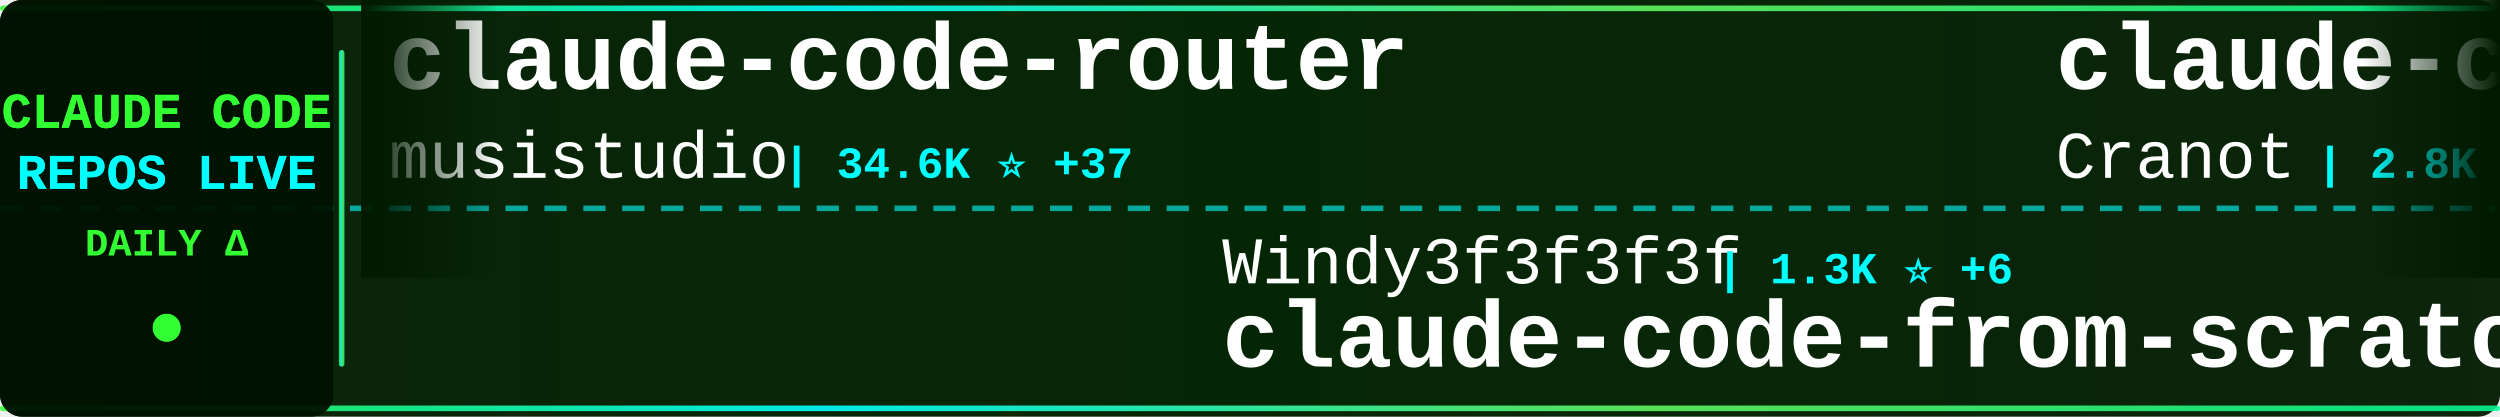
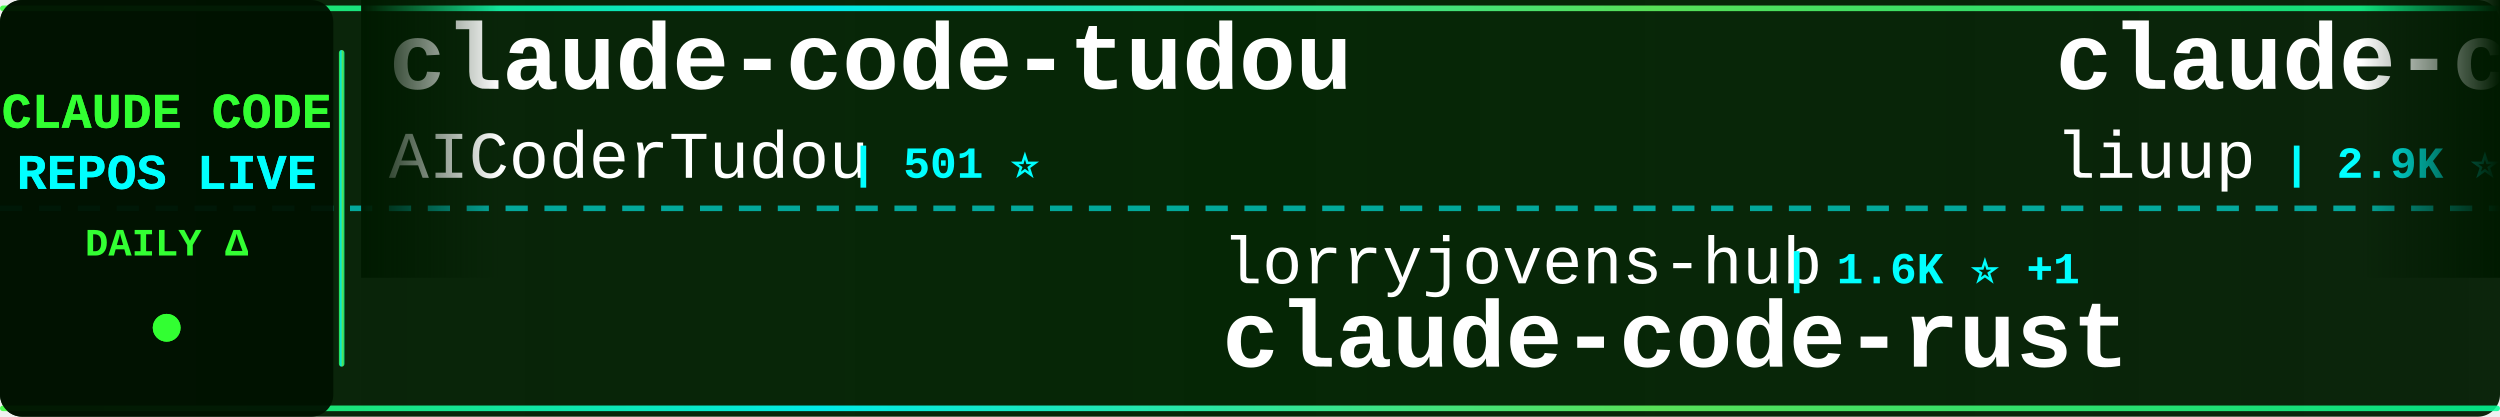
<svg xmlns="http://www.w3.org/2000/svg" width="900" height="150">
  <defs>
    <linearGradient id="tickerBg" x1="0%" y1="0%" x2="100%" y2="0%">
      <stop offset="0%" style="stop-color:#001a00;stop-opacity:0.95" />
      <stop offset="50%" style="stop-color:#002200;stop-opacity:0.98" />
      <stop offset="100%" style="stop-color:#001a00;stop-opacity:0.95" />
    </linearGradient>
    <linearGradient id="borderGrad" x1="0%" y1="0%" x2="100%" y2="0%">
      <stop offset="0%" style="stop-color:#33ff33;stop-opacity:0.85">
        <animate attributeName="stop-opacity" values="0.85;1;0.85" dur="2s" repeatCount="indefinite" />
      </stop>
      <stop offset="33%" style="stop-color:#00ffff;stop-opacity:0.9">
        <animate attributeName="stop-opacity" values="0.9;1;0.9" dur="2.2s" repeatCount="indefinite" />
      </stop>
      <stop offset="66%" style="stop-color:#66ff66;stop-opacity:0.85">
        <animate attributeName="stop-opacity" values="0.85;1;0.85" dur="1.8s" repeatCount="indefinite" />
      </stop>
      <stop offset="100%" style="stop-color:#00ff99;stop-opacity:0.85">
        <animate attributeName="stop-opacity" values="0.85;1;0.85" dur="2s" repeatCount="indefinite" />
      </stop>
    </linearGradient>
    <filter id="textGlow">
      <feGaussianBlur stdDeviation="0.1" result="coloredBlur" />
      <feMerge>
        <feMergeNode in="coloredBlur" />
        <feMergeNode in="SourceGraphic" />
      </feMerge>
    </filter>
    <filter id="metricGlow">
      <feGaussianBlur stdDeviation="0.2" result="coloredBlur" />
      <feMerge>
        <feMergeNode in="coloredBlur" />
        <feMergeNode in="SourceGraphic" />
      </feMerge>
    </filter>
    <linearGradient id="leftFade" x1="0%" y1="0%" x2="100%" y2="0%">
      <stop offset="0%" style="stop-color:#001a00;stop-opacity:1" />
      <stop offset="100%" style="stop-color:#001a00;stop-opacity:0" />
    </linearGradient>
    <linearGradient id="rightFade" x1="0%" y1="0%" x2="100%" y2="0%">
      <stop offset="0%" style="stop-color:#001a00;stop-opacity:0" />
      <stop offset="100%" style="stop-color:#001a00;stop-opacity:1" />
    </linearGradient>
  </defs>
  <rect width="900" height="150" fill="url(#tickerBg)" rx="8" />
  <rect x="0" y="2" width="900" height="2" fill="url(#borderGrad)" rx="1" />
  <rect x="0" y="146" width="900" height="2" fill="url(#borderGrad)" rx="1" />
  <line x1="0" y1="75" x2="900" y2="75" stroke="#00ffff" stroke-width="2" stroke-dasharray="8 6" opacity="0.6" />
  <rect x="0" y="0" width="120" height="150" fill="#001100" opacity="0.95" rx="8" />
  <text x="60" y="46" font-family="'Courier New', monospace" font-size="18" font-weight="bold" fill="#33ff33" text-anchor="middle" filter="url(#textGlow)">
    CLAUDE CODE
  </text>
  <text x="60" y="68" font-family="'Courier New', monospace" font-size="18" font-weight="bold" fill="#00ffff" text-anchor="middle" filter="url(#textGlow)">
    REPOS LIVE
  </text>
  <text x="60" y="92" font-family="'Courier New', monospace" font-size="14" font-weight="bold" fill="#33ff33" text-anchor="middle">
    DAILY Δ
  </text>
  <circle cx="60" cy="118" r="5" fill="#33ff33" filter="url(#metricGlow)">
    <animate attributeName="r" values="4;6;4" dur="1.5s" repeatCount="indefinite" />
    <animate attributeName="opacity" values="0.6;1;0.6" dur="1.5s" repeatCount="indefinite" />
  </circle>
  <rect x="122" y="18" width="2" height="114" fill="url(#borderGrad)" rx="1" />
  <clipPath id="tickerClip">
    <rect x="130" y="0" width="770" height="150" />
  </clipPath>
  <g clip-path="url(#tickerClip)">
    <g id="tickerItems">
      <animateTransform attributeName="transform" attributeType="XML" type="translate" from="0 0" to="-3000 0" dur="54s" repeatCount="indefinite" />
      <g transform="translate(0, 0)">
-         <text x="140" y="32" font-family="'Courier New', monospace" font-size="34" font-weight="bold" fill="#ffffff">claude-code-router</text>
-         <text x="140" y="64" font-family="'Courier New', monospace" font-size="24" font-weight="normal" fill="#ffffff" opacity="1.0">musistudio</text>
-         <text x="282" y="64" font-family="'Courier New', monospace" font-size="16" font-weight="bold" fill="#00ffff"> | 34.6K ⭐ +37</text>
+         <text x="140" y="32" font-family="'Courier New', monospace" font-size="34" font-weight="bold" fill="#ffffff">claude-code-tudou</text>
+         <text x="140" y="64" font-family="'Courier New', monospace" font-size="24" font-weight="normal" fill="#ffffff" opacity="1.0">AICoderTudou</text>
+         <text x="306" y="64" font-family="'Courier New', monospace" font-size="16" font-weight="bold" fill="#00ffff"> | 501 ⭐</text>
      </g>
      <g transform="translate(300, 0)">
-         <text x="140" y="102" font-family="'Courier New', monospace" font-size="24" font-weight="normal" fill="#ffffff" opacity="1.0">Windy3f3f3f3f</text>
-         <text x="318" y="102" font-family="'Courier New', monospace" font-size="16" font-weight="bold" fill="#00ffff"> | 1.3K ⭐ +6</text>
-         <text x="140" y="132" font-family="'Courier New', monospace" font-size="34" font-weight="bold" fill="#ffffff">claude-code-from-scratch</text>
+         <text x="140" y="102" font-family="'Courier New', monospace" font-size="24" font-weight="normal" fill="#ffffff" opacity="1.0">lorryjovens-hub</text>
+         <text x="342" y="102" font-family="'Courier New', monospace" font-size="16" font-weight="bold" fill="#00ffff"> | 1.6K ⭐ +1</text>
+         <text x="140" y="132" font-family="'Courier New', monospace" font-size="34" font-weight="bold" fill="#ffffff">claude-code-rust</text>
      </g>
      <g transform="translate(600, 0)">
-         <text x="140" y="32" font-family="'Courier New', monospace" font-size="34" font-weight="bold" fill="#ffffff">claude-code-guide</text>
-         <text x="140" y="64" font-family="'Courier New', monospace" font-size="24" font-weight="normal" fill="#ffffff" opacity="1.0">Cranot</text>
-         <text x="234" y="64" font-family="'Courier New', monospace" font-size="16" font-weight="bold" fill="#00ffff"> | 2.8K ⭐ +1</text>
+         <text x="140" y="32" font-family="'Courier New', monospace" font-size="34" font-weight="bold" fill="#ffffff">claude-code-analysis</text>
+         <text x="140" y="64" font-family="'Courier New', monospace" font-size="24" font-weight="normal" fill="#ffffff" opacity="1.0">liuup</text>
+         <text x="222" y="64" font-family="'Courier New', monospace" font-size="16" font-weight="bold" fill="#00ffff"> | 2.9K ⭐ +19</text>
      </g>
      <g transform="translate(900, 0)">
-         <text x="140" y="102" font-family="'Courier New', monospace" font-size="24" font-weight="normal" fill="#ffffff" opacity="1.0">guanshan</text>
-         <text x="258" y="102" font-family="'Courier New', monospace" font-size="16" font-weight="bold" fill="#00ffff"> | 60 ⭐</text>
-         <text x="140" y="132" font-family="'Courier New', monospace" font-size="34" font-weight="bold" fill="#ffffff">ClaudeCode</text>
+         <text x="140" y="102" font-family="'Courier New', monospace" font-size="24" font-weight="normal" fill="#ffffff" opacity="1.0">Maciek-roboblog</text>
+         <text x="342" y="102" font-family="'Courier New', monospace" font-size="16" font-weight="bold" fill="#00ffff"> | 8.1K ⭐ +7</text>
+         <text x="140" y="132" font-family="'Courier New', monospace" font-size="34" font-weight="bold" fill="#ffffff">Claude-Code-Usage-Monito...</text>
      </g>
      <g transform="translate(1200, 0)">
-         <text x="140" y="32" font-family="'Courier New', monospace" font-size="34" font-weight="bold" fill="#ffffff">claude-code-sourcemap</text>
-         <text x="140" y="64" font-family="'Courier New', monospace" font-size="24" font-weight="normal" fill="#ffffff" opacity="1.0">Hyper66666</text>
-         <text x="282" y="64" font-family="'Courier New', monospace" font-size="16" font-weight="bold" fill="#00ffff"> | 215 ⭐</text>
+         <text x="140" y="32" font-family="'Courier New', monospace" font-size="34" font-weight="bold" fill="#ffffff">claude-code-proxy</text>
+         <text x="140" y="64" font-family="'Courier New', monospace" font-size="24" font-weight="normal" fill="#ffffff" opacity="1.0">1rgs</text>
+         <text x="210" y="64" font-family="'Courier New', monospace" font-size="16" font-weight="bold" fill="#00ffff"> | 3.6K ⭐</text>
      </g>
      <g transform="translate(1500, 0)">
-         <text x="140" y="102" font-family="'Courier New', monospace" font-size="24" font-weight="normal" fill="#ffffff" opacity="1.0">anthropics</text>
-         <text x="282" y="102" font-family="'Courier New', monospace" font-size="16" font-weight="bold" fill="#00ffff"> | 28.9K ⭐ +220</text>
-         <text x="140" y="132" font-family="'Courier New', monospace" font-size="34" font-weight="bold" fill="#ffffff">claude-plugins-official</text>
+         <text x="140" y="102" font-family="'Courier New', monospace" font-size="24" font-weight="normal" fill="#ffffff" opacity="1.0">wanshuiyin</text>
+         <text x="282" y="102" font-family="'Courier New', monospace" font-size="16" font-weight="bold" fill="#00ffff"> | 11.1K ⭐ +59</text>
+         <text x="140" y="132" font-family="'Courier New', monospace" font-size="34" font-weight="bold" fill="#ffffff">Auto-claude-code-researc...</text>
      </g>
      <g transform="translate(1800, 0)">
-         <text x="140" y="32" font-family="'Courier New', monospace" font-size="34" font-weight="bold" fill="#ffffff">claude-code-reverse</text>
-         <text x="140" y="64" font-family="'Courier New', monospace" font-size="24" font-weight="normal" fill="#ffffff" opacity="1.0">Yuyz0112</text>
-         <text x="258" y="64" font-family="'Courier New', monospace" font-size="16" font-weight="bold" fill="#00ffff"> | 2.4K ⭐</text>
+         <text x="140" y="32" font-family="'Courier New', monospace" font-size="34" font-weight="bold" fill="#ffffff">claude-code-webui</text>
+         <text x="140" y="64" font-family="'Courier New', monospace" font-size="24" font-weight="normal" fill="#ffffff" opacity="1.0">sugyan</text>
+         <text x="234" y="64" font-family="'Courier New', monospace" font-size="16" font-weight="bold" fill="#00ffff"> | 1.1K ⭐</text>
      </g>
      <g transform="translate(2100, 0)">
-         <text x="140" y="102" font-family="'Courier New', monospace" font-size="24" font-weight="normal" fill="#ffffff" opacity="1.0">ghuntley</text>
-         <text x="258" y="102" font-family="'Courier New', monospace" font-size="16" font-weight="bold" fill="#00ffff"> | 981 ⭐ +1</text>
-         <text x="140" y="132" font-family="'Courier New', monospace" font-size="34" font-weight="bold" fill="#ffffff">claude-code-source-code-...</text>
+         <text x="140" y="102" font-family="'Courier New', monospace" font-size="24" font-weight="normal" fill="#ffffff" opacity="1.0">anthropics</text>
+         <text x="282" y="102" font-family="'Courier New', monospace" font-size="16" font-weight="bold" fill="#00ffff"> | 144.6K ⭐ +641</text>
+         <text x="140" y="132" font-family="'Courier New', monospace" font-size="34" font-weight="bold" fill="#ffffff">skills</text>
      </g>
      <g transform="translate(2400, 0)">
-         <text x="140" y="32" font-family="'Courier New', monospace" font-size="34" font-weight="bold" fill="#ffffff">Claude-Code</text>
-         <text x="140" y="64" font-family="'Courier New', monospace" font-size="24" font-weight="normal" fill="#ffffff" opacity="1.0">KPR111</text>
-         <text x="234" y="64" font-family="'Courier New', monospace" font-size="16" font-weight="bold" fill="#00ffff"> | 18 ⭐</text>
+         <text x="140" y="32" font-family="'Courier New', monospace" font-size="34" font-weight="bold" fill="#ffffff">claude-code-security-rev...</text>
+         <text x="140" y="64" font-family="'Courier New', monospace" font-size="24" font-weight="normal" fill="#ffffff" opacity="1.0">anthropics</text>
+         <text x="282" y="64" font-family="'Courier New', monospace" font-size="16" font-weight="bold" fill="#00ffff"> | 4.9K ⭐ +7</text>
      </g>
      <g transform="translate(2700, 0)">
-         <text x="140" y="102" font-family="'Courier New', monospace" font-size="24" font-weight="normal" fill="#ffffff" opacity="1.0">anthropics</text>
-         <text x="282" y="102" font-family="'Courier New', monospace" font-size="16" font-weight="bold" fill="#00ffff"> | 853 ⭐ +3</text>
-         <text x="140" y="132" font-family="'Courier New', monospace" font-size="34" font-weight="bold" fill="#ffffff">claude-code-base-action</text>
+         <text x="140" y="102" font-family="'Courier New', monospace" font-size="24" font-weight="normal" fill="#ffffff" opacity="1.0">KPR111</text>
+         <text x="234" y="102" font-family="'Courier New', monospace" font-size="16" font-weight="bold" fill="#00ffff"> | 18 ⭐</text>
+         <text x="140" y="132" font-family="'Courier New', monospace" font-size="34" font-weight="bold" fill="#ffffff">Claude-Code</text>
      </g>
      <g transform="translate(3000, 0)">
-         <text x="140" y="32" font-family="'Courier New', monospace" font-size="34" font-weight="bold" fill="#ffffff">claude-code-router</text>
-         <text x="140" y="64" font-family="'Courier New', monospace" font-size="24" font-weight="normal" fill="#ffffff" opacity="1.0">musistudio</text>
-         <text x="282" y="64" font-family="'Courier New', monospace" font-size="16" font-weight="bold" fill="#00ffff"> | 34.6K ⭐ +37</text>
+         <text x="140" y="32" font-family="'Courier New', monospace" font-size="34" font-weight="bold" fill="#ffffff">claude-code-tudou</text>
+         <text x="140" y="64" font-family="'Courier New', monospace" font-size="24" font-weight="normal" fill="#ffffff" opacity="1.0">AICoderTudou</text>
+         <text x="306" y="64" font-family="'Courier New', monospace" font-size="16" font-weight="bold" fill="#00ffff"> | 501 ⭐</text>
      </g>
      <g transform="translate(3300, 0)">
-         <text x="140" y="102" font-family="'Courier New', monospace" font-size="24" font-weight="normal" fill="#ffffff" opacity="1.0">Windy3f3f3f3f</text>
-         <text x="318" y="102" font-family="'Courier New', monospace" font-size="16" font-weight="bold" fill="#00ffff"> | 1.3K ⭐ +6</text>
-         <text x="140" y="132" font-family="'Courier New', monospace" font-size="34" font-weight="bold" fill="#ffffff">claude-code-from-scratch</text>
+         <text x="140" y="102" font-family="'Courier New', monospace" font-size="24" font-weight="normal" fill="#ffffff" opacity="1.0">lorryjovens-hub</text>
+         <text x="342" y="102" font-family="'Courier New', monospace" font-size="16" font-weight="bold" fill="#00ffff"> | 1.6K ⭐ +1</text>
+         <text x="140" y="132" font-family="'Courier New', monospace" font-size="34" font-weight="bold" fill="#ffffff">claude-code-rust</text>
      </g>
      <g transform="translate(3600, 0)">
-         <text x="140" y="32" font-family="'Courier New', monospace" font-size="34" font-weight="bold" fill="#ffffff">claude-code-guide</text>
-         <text x="140" y="64" font-family="'Courier New', monospace" font-size="24" font-weight="normal" fill="#ffffff" opacity="1.0">Cranot</text>
-         <text x="234" y="64" font-family="'Courier New', monospace" font-size="16" font-weight="bold" fill="#00ffff"> | 2.8K ⭐ +1</text>
+         <text x="140" y="32" font-family="'Courier New', monospace" font-size="34" font-weight="bold" fill="#ffffff">claude-code-analysis</text>
+         <text x="140" y="64" font-family="'Courier New', monospace" font-size="24" font-weight="normal" fill="#ffffff" opacity="1.0">liuup</text>
+         <text x="222" y="64" font-family="'Courier New', monospace" font-size="16" font-weight="bold" fill="#00ffff"> | 2.9K ⭐ +19</text>
      </g>
      <g transform="translate(3900, 0)">
-         <text x="140" y="102" font-family="'Courier New', monospace" font-size="24" font-weight="normal" fill="#ffffff" opacity="1.0">guanshan</text>
-         <text x="258" y="102" font-family="'Courier New', monospace" font-size="16" font-weight="bold" fill="#00ffff"> | 60 ⭐</text>
-         <text x="140" y="132" font-family="'Courier New', monospace" font-size="34" font-weight="bold" fill="#ffffff">ClaudeCode</text>
+         <text x="140" y="102" font-family="'Courier New', monospace" font-size="24" font-weight="normal" fill="#ffffff" opacity="1.0">Maciek-roboblog</text>
+         <text x="342" y="102" font-family="'Courier New', monospace" font-size="16" font-weight="bold" fill="#00ffff"> | 8.1K ⭐ +7</text>
+         <text x="140" y="132" font-family="'Courier New', monospace" font-size="34" font-weight="bold" fill="#ffffff">Claude-Code-Usage-Monito...</text>
      </g>
    </g>
  </g>
  <rect x="130" y="0" width="50" height="100" fill="url(#leftFade)" />
  <rect x="850" y="0" width="50" height="100" fill="url(#rightFade)" />
</svg>
